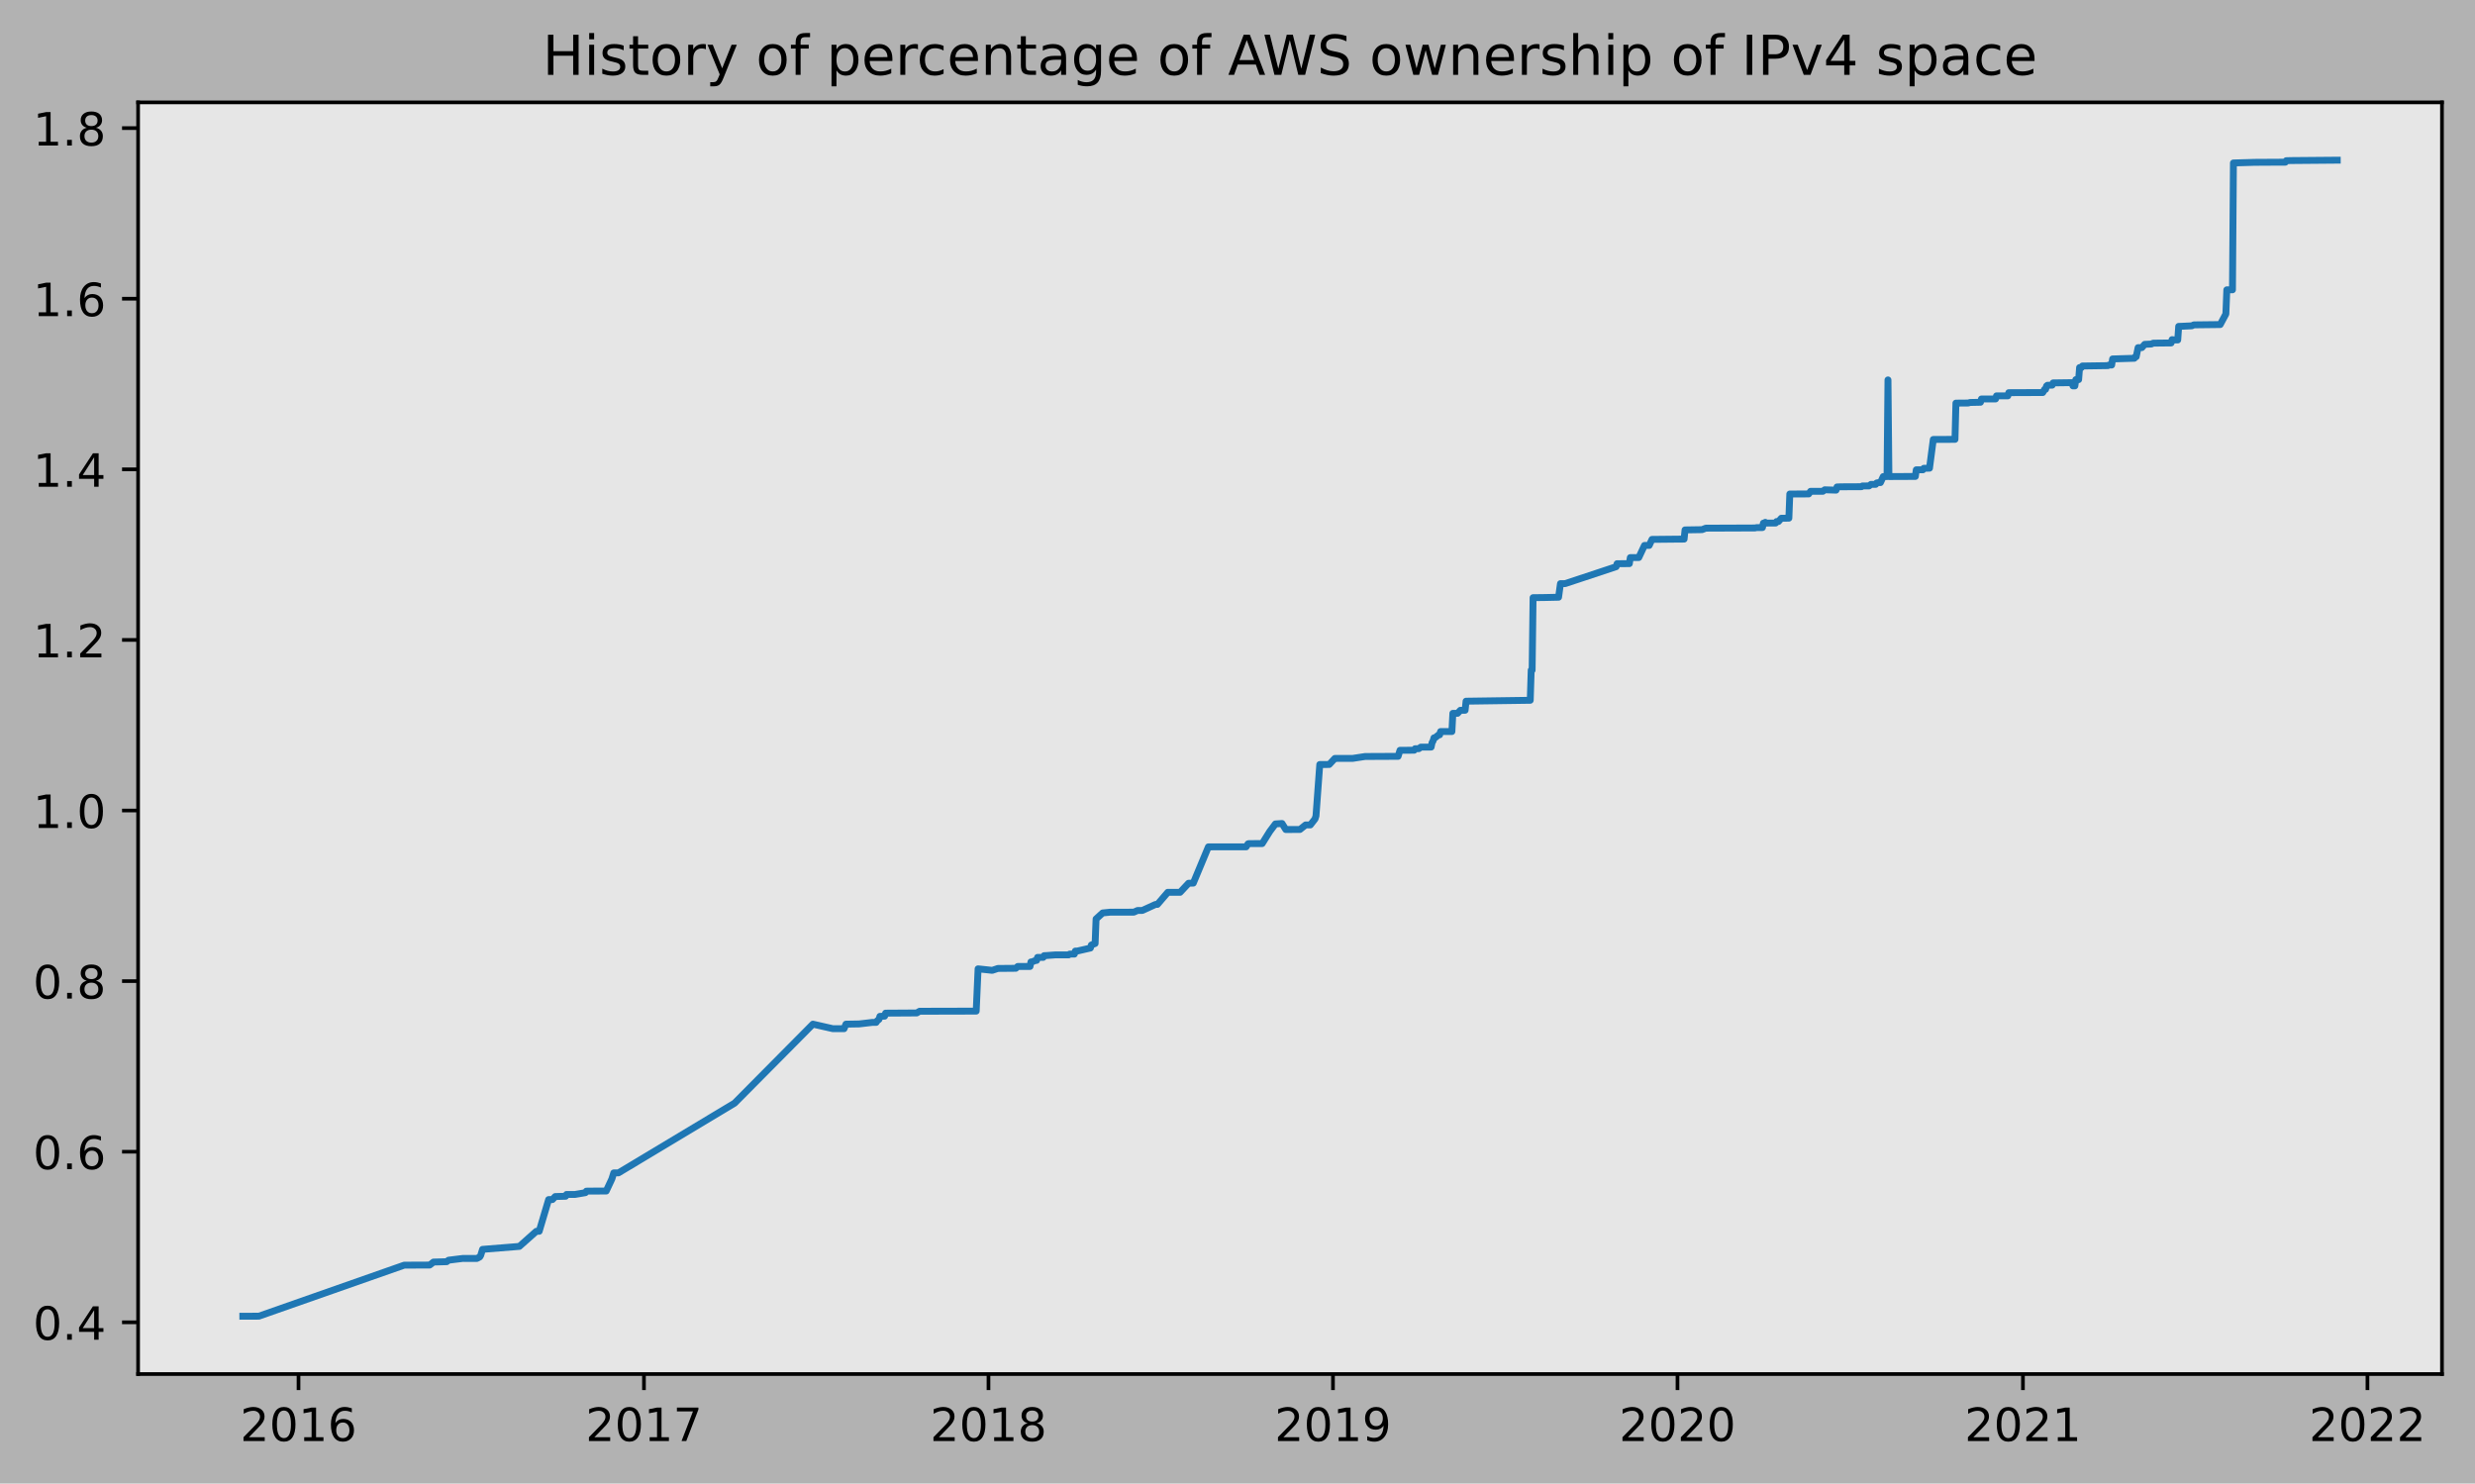
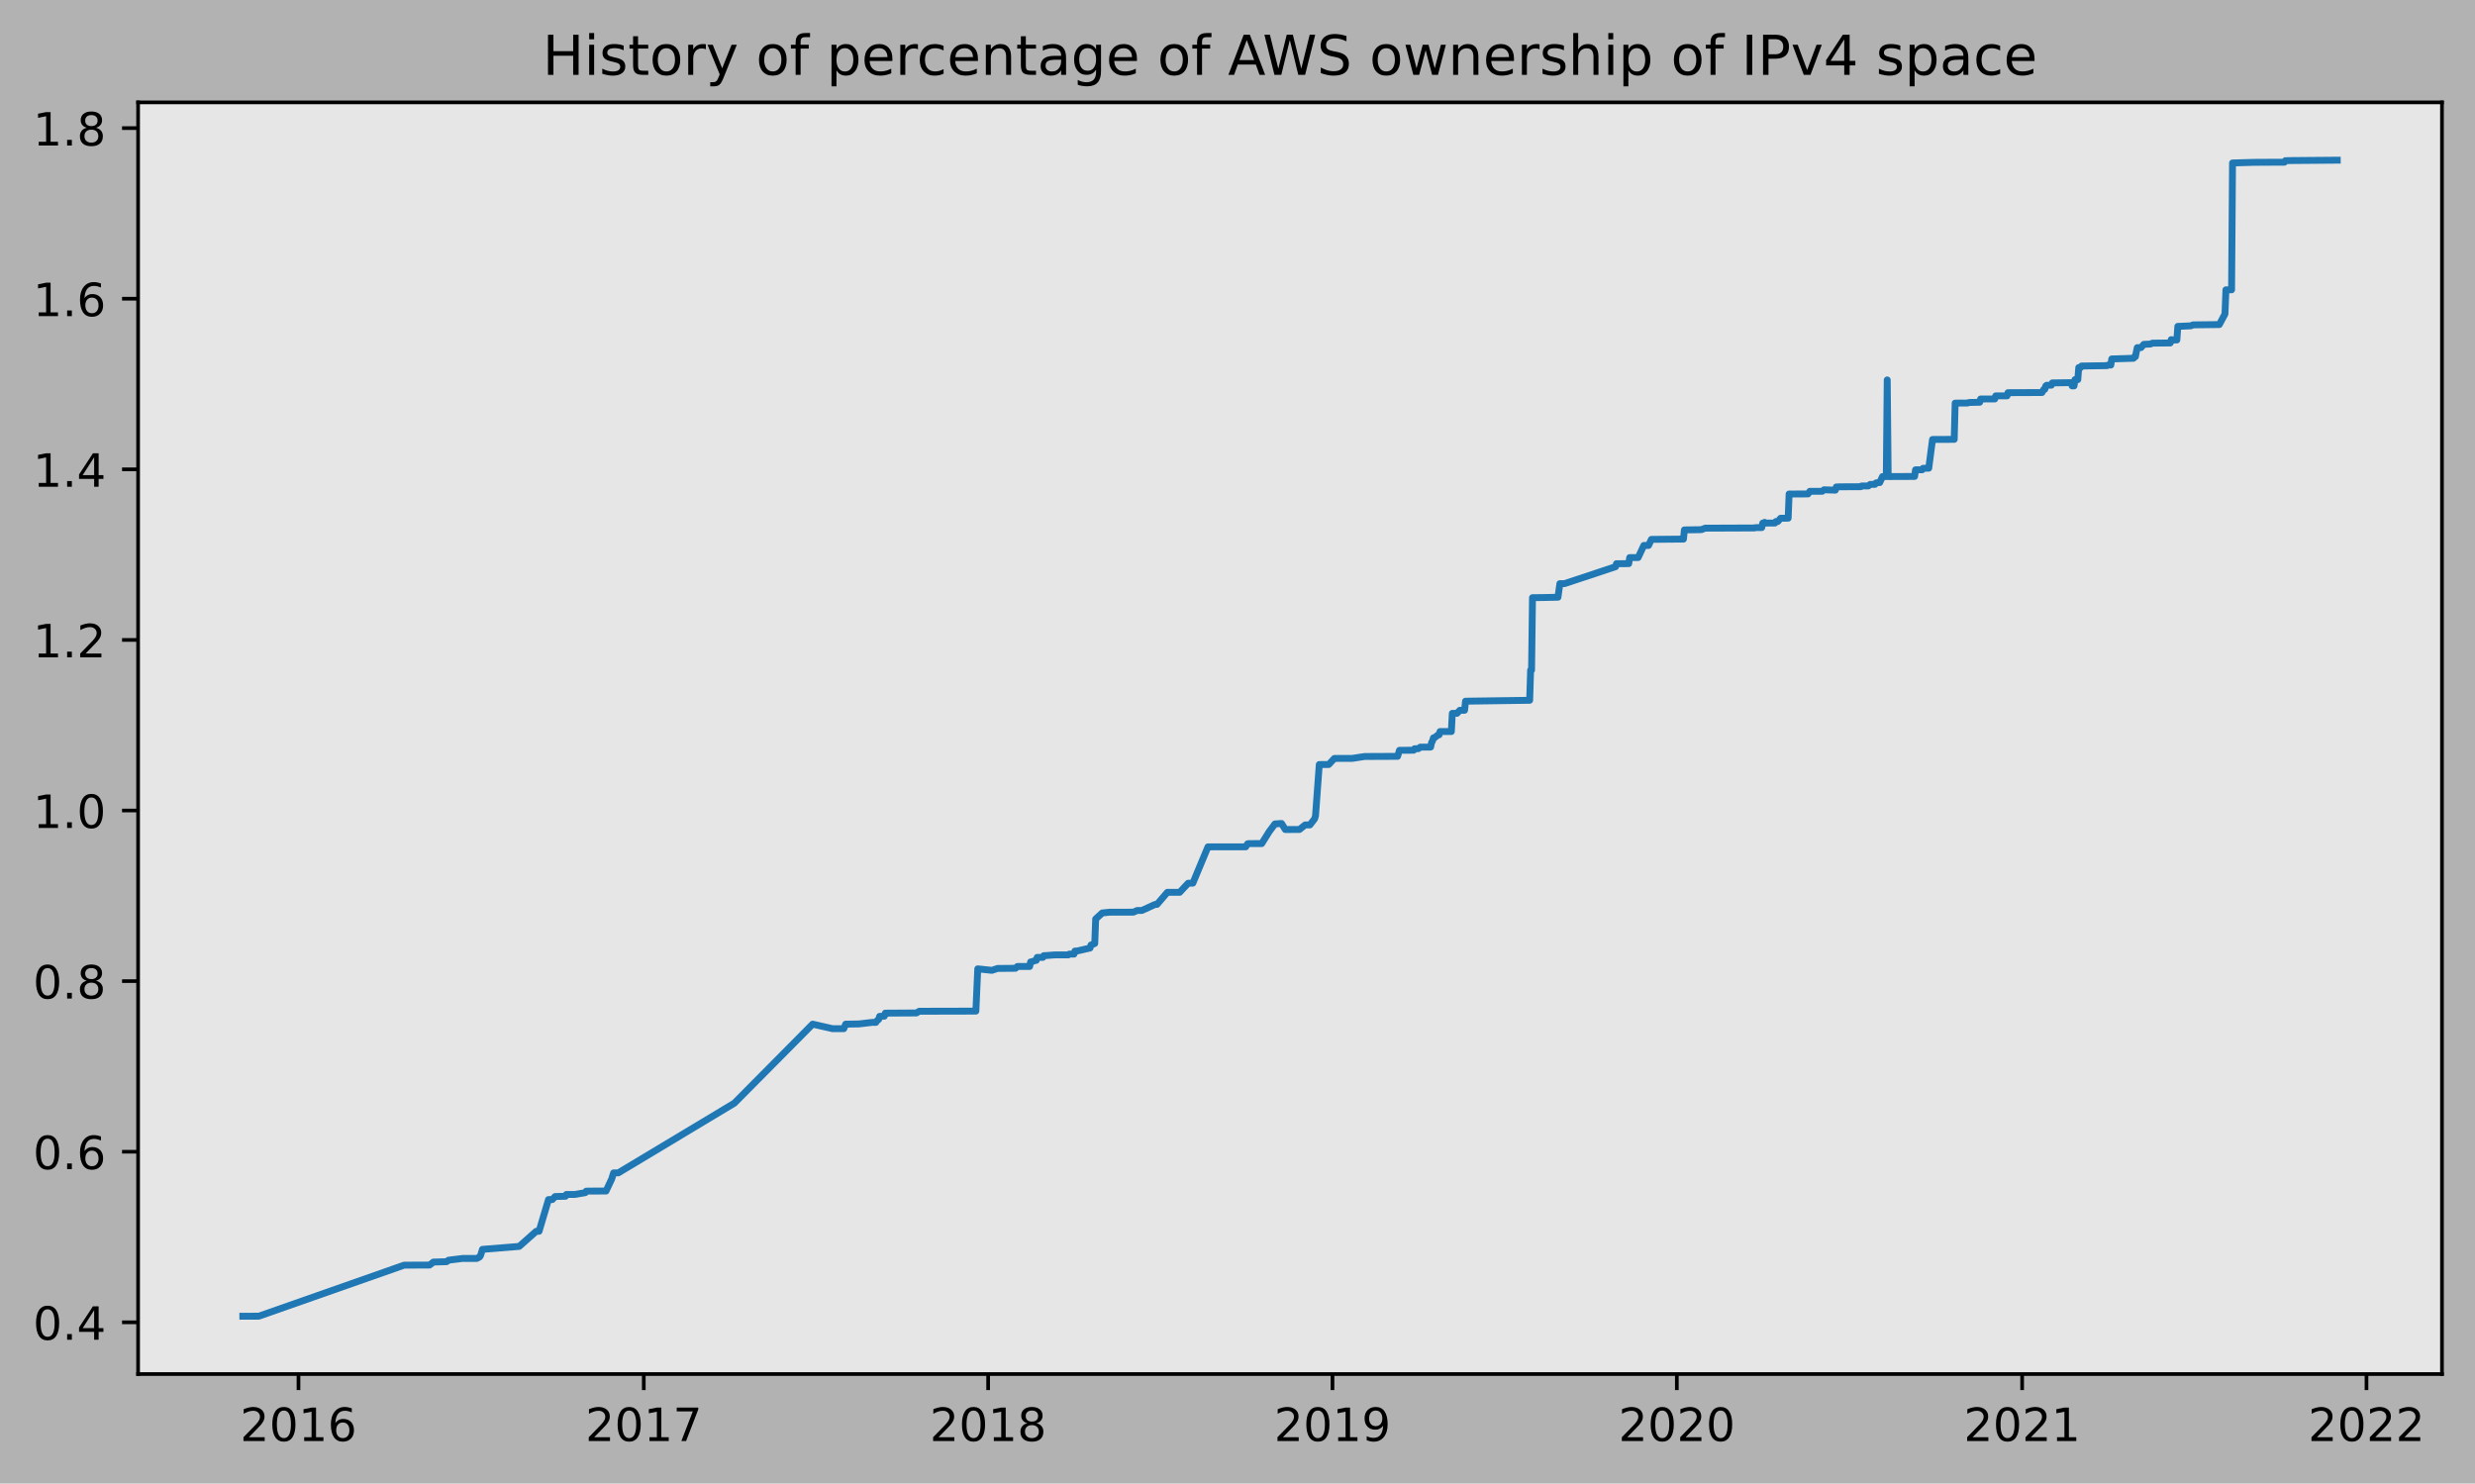
<svg xmlns="http://www.w3.org/2000/svg" xmlns:xlink="http://www.w3.org/1999/xlink" height="323.396pt" version="1.1" viewBox="0 0 539.503 323.396" width="539.503pt">
  <defs>
    <style type="text/css">
*{stroke-linecap:butt;stroke-linejoin:round;}
  </style>
  </defs>
  <g id="figure_1">
    <g id="patch_1">
      <path d="M 0 323.396  L 539.503 323.396  L 539.503 0  L 0 0  z " style="fill:#b2b2b2;" />
    </g>
    <g id="axes_1">
      <g id="patch_2">
        <path d="M 30.103 299.518  L 532.303 299.518  L 532.303 22.318  L 30.103 22.318  z " style="fill:#e6e6e6;" />
      </g>
      <g id="matplotlib.axis_1">
        <g id="xtick_1">
          <g id="line2d_1">
            <defs>
-               <path d="M 0 0  L 0 3.5  " id="mf38b174549" style="stroke:#000000;stroke-width:0.8;" />
-             </defs>
-             <g>
-               <use style="stroke:#000000;stroke-width:0.8;" x="65.069" xlink:href="#mf38b174549" y="299.518" />
+               <path d="M 0 0  L 0 3.5  " id="m8add75ba1b" style="stroke:#000000;stroke-width:0.8;" />
+             </defs>
+             <g>
+               <use style="stroke:#000000;stroke-width:0.8;" x="65.064" xlink:href="#m8add75ba1b" y="299.518" />
            </g>
          </g>
          <g id="text_1">
            <defs>
              <path d="M 19.188 8.297  L 53.609 8.297  L 53.609 0  L 7.328 0  L 7.328 8.297  Q 12.938 14.109 22.625 23.891  Q 32.328 33.688 34.812 36.531  Q 39.547 41.844 41.422 45.531  Q 43.312 49.219 43.312 52.781  Q 43.312 58.594 39.234 62.25  Q 35.156 65.922 28.609 65.922  Q 23.969 65.922 18.812 64.312  Q 13.672 62.703 7.812 59.422  L 7.812 69.391  Q 13.766 71.781 18.938 73  Q 24.125 74.219 28.422 74.219  Q 39.75 74.219 46.484 68.547  Q 53.219 62.891 53.219 53.422  Q 53.219 48.922 51.531 44.891  Q 49.859 40.875 45.406 35.406  Q 44.188 33.984 37.641 27.219  Q 31.109 20.453 19.188 8.297  z " id="DejaVuSans-50" />
              <path d="M 31.781 66.406  Q 24.172 66.406 20.328 58.906  Q 16.5 51.422 16.5 36.375  Q 16.5 21.391 20.328 13.891  Q 24.172 6.391 31.781 6.391  Q 39.453 6.391 43.281 13.891  Q 47.125 21.391 47.125 36.375  Q 47.125 51.422 43.281 58.906  Q 39.453 66.406 31.781 66.406  z M 31.781 74.219  Q 44.047 74.219 50.516 64.516  Q 56.984 54.828 56.984 36.375  Q 56.984 17.969 50.516 8.266  Q 44.047 -1.422 31.781 -1.422  Q 19.531 -1.422 13.062 8.266  Q 6.594 17.969 6.594 36.375  Q 6.594 54.828 13.062 64.516  Q 19.531 74.219 31.781 74.219  z " id="DejaVuSans-48" />
              <path d="M 12.406 8.297  L 28.516 8.297  L 28.516 63.922  L 10.984 60.406  L 10.984 69.391  L 28.422 72.906  L 38.281 72.906  L 38.281 8.297  L 54.391 8.297  L 54.391 0  L 12.406 0  z " id="DejaVuSans-49" />
              <path d="M 33.016 40.375  Q 26.375 40.375 22.484 35.828  Q 18.609 31.297 18.609 23.391  Q 18.609 15.531 22.484 10.953  Q 26.375 6.391 33.016 6.391  Q 39.656 6.391 43.531 10.953  Q 47.406 15.531 47.406 23.391  Q 47.406 31.297 43.531 35.828  Q 39.656 40.375 33.016 40.375  z M 52.594 71.297  L 52.594 62.312  Q 48.875 64.062 45.094 64.984  Q 41.312 65.922 37.594 65.922  Q 27.828 65.922 22.672 59.328  Q 17.531 52.734 16.797 39.406  Q 19.672 43.656 24.016 45.922  Q 28.375 48.188 33.594 48.188  Q 44.578 48.188 50.953 41.516  Q 57.328 34.859 57.328 23.391  Q 57.328 12.156 50.688 5.359  Q 44.047 -1.422 33.016 -1.422  Q 20.359 -1.422 13.672 8.266  Q 6.984 17.969 6.984 36.375  Q 6.984 53.656 15.188 63.938  Q 23.391 74.219 37.203 74.219  Q 40.922 74.219 44.703 73.484  Q 48.484 72.75 52.594 71.297  z " id="DejaVuSans-54" />
            </defs>
-             <g transform="translate(52.34428 314.1166)scale(0.1 -0.1)">
+             <g transform="translate(52.33881 314.1166)scale(0.1 -0.1)">
              <use xlink:href="#DejaVuSans-50" />
              <use x="63.623" xlink:href="#DejaVuSans-48" />
              <use x="127.246" xlink:href="#DejaVuSans-49" />
              <use x="190.869" xlink:href="#DejaVuSans-54" />
            </g>
          </g>
        </g>
        <g id="xtick_2">
          <g id="line2d_2">
            <g>
-               <use style="stroke:#000000;stroke-width:0.8;" x="140.372" xlink:href="#mf38b174549" y="299.518" />
+               <use style="stroke:#000000;stroke-width:0.8;" x="140.332" xlink:href="#m8add75ba1b" y="299.518" />
            </g>
          </g>
          <g id="text_2">
            <defs>
              <path d="M 8.203 72.906  L 55.078 72.906  L 55.078 68.703  L 28.609 0  L 18.312 0  L 43.219 64.594  L 8.203 64.594  z " id="DejaVuSans-55" />
            </defs>
-             <g transform="translate(127.6465 314.1166)scale(0.1 -0.1)">
+             <g transform="translate(127.6071 314.1166)scale(0.1 -0.1)">
              <use xlink:href="#DejaVuSans-50" />
              <use x="63.623" xlink:href="#DejaVuSans-48" />
              <use x="127.246" xlink:href="#DejaVuSans-49" />
              <use x="190.869" xlink:href="#DejaVuSans-55" />
            </g>
          </g>
        </g>
        <g id="xtick_3">
          <g id="line2d_3">
            <g>
-               <use style="stroke:#000000;stroke-width:0.8;" x="215.468" xlink:href="#mf38b174549" y="299.518" />
+               <use style="stroke:#000000;stroke-width:0.8;" x="215.395" xlink:href="#m8add75ba1b" y="299.518" />
            </g>
          </g>
          <g id="text_3">
            <defs>
              <path d="M 31.781 34.625  Q 24.75 34.625 20.719 30.859  Q 16.703 27.094 16.703 20.516  Q 16.703 13.922 20.719 10.156  Q 24.75 6.391 31.781 6.391  Q 38.812 6.391 42.859 10.172  Q 46.922 13.969 46.922 20.516  Q 46.922 27.094 42.891 30.859  Q 38.875 34.625 31.781 34.625  z M 21.922 38.812  Q 15.578 40.375 12.031 44.719  Q 8.5 49.078 8.5 55.328  Q 8.5 64.062 14.719 69.141  Q 20.953 74.219 31.781 74.219  Q 42.672 74.219 48.875 69.141  Q 55.078 64.062 55.078 55.328  Q 55.078 49.078 51.531 44.719  Q 48 40.375 41.703 38.812  Q 48.828 37.156 52.797 32.312  Q 56.781 27.484 56.781 20.516  Q 56.781 9.906 50.312 4.234  Q 43.844 -1.422 31.781 -1.422  Q 19.734 -1.422 13.25 4.234  Q 6.781 9.906 6.781 20.516  Q 6.781 27.484 10.781 32.312  Q 14.797 37.156 21.922 38.812  z M 18.312 54.391  Q 18.312 48.734 21.844 45.562  Q 25.391 42.391 31.781 42.391  Q 38.141 42.391 41.719 45.562  Q 45.312 48.734 45.312 54.391  Q 45.312 60.062 41.719 63.234  Q 38.141 66.406 31.781 66.406  Q 25.391 66.406 21.844 63.234  Q 18.312 60.062 18.312 54.391  z " id="DejaVuSans-56" />
            </defs>
-             <g transform="translate(202.743 314.1166)scale(0.1 -0.1)">
+             <g transform="translate(202.6698 314.1166)scale(0.1 -0.1)">
              <use xlink:href="#DejaVuSans-50" />
              <use x="63.623" xlink:href="#DejaVuSans-48" />
              <use x="127.246" xlink:href="#DejaVuSans-49" />
              <use x="190.869" xlink:href="#DejaVuSans-56" />
            </g>
          </g>
        </g>
        <g id="xtick_4">
          <g id="line2d_4">
            <g>
-               <use style="stroke:#000000;stroke-width:0.8;" x="290.564" xlink:href="#mf38b174549" y="299.518" />
+               <use style="stroke:#000000;stroke-width:0.8;" x="290.457" xlink:href="#m8add75ba1b" y="299.518" />
            </g>
          </g>
          <g id="text_4">
            <defs>
              <path d="M 10.984 1.516  L 10.984 10.5  Q 14.703 8.734 18.5 7.812  Q 22.312 6.891 25.984 6.891  Q 35.75 6.891 40.891 13.453  Q 46.047 20.016 46.781 33.406  Q 43.953 29.203 39.594 26.953  Q 35.25 24.703 29.984 24.703  Q 19.047 24.703 12.672 31.312  Q 6.297 37.938 6.297 49.422  Q 6.297 60.641 12.938 67.422  Q 19.578 74.219 30.609 74.219  Q 43.266 74.219 49.922 64.516  Q 56.594 54.828 56.594 36.375  Q 56.594 19.141 48.406 8.859  Q 40.234 -1.422 26.422 -1.422  Q 22.703 -1.422 18.891 -0.688  Q 15.094 0.047 10.984 1.516  z M 30.609 32.422  Q 37.25 32.422 41.125 36.953  Q 45.016 41.5 45.016 49.422  Q 45.016 57.281 41.125 61.844  Q 37.25 66.406 30.609 66.406  Q 23.969 66.406 20.094 61.844  Q 16.219 57.281 16.219 49.422  Q 16.219 41.5 20.094 36.953  Q 23.969 32.422 30.609 32.422  z " id="DejaVuSans-57" />
            </defs>
-             <g transform="translate(277.8395 314.1166)scale(0.1 -0.1)">
+             <g transform="translate(277.7324 314.1166)scale(0.1 -0.1)">
              <use xlink:href="#DejaVuSans-50" />
              <use x="63.623" xlink:href="#DejaVuSans-48" />
              <use x="127.246" xlink:href="#DejaVuSans-49" />
              <use x="190.869" xlink:href="#DejaVuSans-57" />
            </g>
          </g>
        </g>
        <g id="xtick_5">
          <g id="line2d_5">
            <g>
-               <use style="stroke:#000000;stroke-width:0.8;" x="365.661" xlink:href="#mf38b174549" y="299.518" />
+               <use style="stroke:#000000;stroke-width:0.8;" x="365.52" xlink:href="#m8add75ba1b" y="299.518" />
            </g>
          </g>
          <g id="text_5">
-             <g transform="translate(352.9359 314.1166)scale(0.1 -0.1)">
+             <g transform="translate(352.7951 314.1166)scale(0.1 -0.1)">
              <use xlink:href="#DejaVuSans-50" />
              <use x="63.623" xlink:href="#DejaVuSans-48" />
              <use x="127.246" xlink:href="#DejaVuSans-50" />
              <use x="190.869" xlink:href="#DejaVuSans-48" />
            </g>
          </g>
        </g>
        <g id="xtick_6">
          <g id="line2d_6">
            <g>
-               <use style="stroke:#000000;stroke-width:0.8;" x="440.963" xlink:href="#mf38b174549" y="299.518" />
+               <use style="stroke:#000000;stroke-width:0.8;" x="440.788" xlink:href="#m8add75ba1b" y="299.518" />
            </g>
          </g>
          <g id="text_6">
-             <g transform="translate(428.2382 314.1166)scale(0.1 -0.1)">
+             <g transform="translate(428.0634 314.1166)scale(0.1 -0.1)">
              <use xlink:href="#DejaVuSans-50" />
              <use x="63.623" xlink:href="#DejaVuSans-48" />
              <use x="127.246" xlink:href="#DejaVuSans-50" />
              <use x="190.869" xlink:href="#DejaVuSans-49" />
            </g>
          </g>
        </g>
        <g id="xtick_7">
          <g id="line2d_7">
            <g>
-               <use style="stroke:#000000;stroke-width:0.8;" x="516.06" xlink:href="#mf38b174549" y="299.518" />
+               <use style="stroke:#000000;stroke-width:0.8;" x="515.851" xlink:href="#m8add75ba1b" y="299.518" />
            </g>
          </g>
          <g id="text_7">
-             <g transform="translate(503.3347 314.1166)scale(0.1 -0.1)">
+             <g transform="translate(503.126 314.1166)scale(0.1 -0.1)">
              <use xlink:href="#DejaVuSans-50" />
              <use x="63.623" xlink:href="#DejaVuSans-48" />
              <use x="127.246" xlink:href="#DejaVuSans-50" />
              <use x="190.869" xlink:href="#DejaVuSans-50" />
            </g>
          </g>
        </g>
      </g>
      <g id="matplotlib.axis_2">
        <g id="ytick_1">
          <g id="line2d_8">
            <defs>
-               <path d="M 0 0  L -3.5 0  " id="ma6573581cb" style="stroke:#000000;stroke-width:0.8;" />
-             </defs>
-             <g>
-               <use style="stroke:#000000;stroke-width:0.8;" x="30.103" xlink:href="#ma6573581cb" y="288.242" />
+               <path d="M 0 0  L -3.5 0  " id="m12e62b7929" style="stroke:#000000;stroke-width:0.8;" />
+             </defs>
+             <g>
+               <use style="stroke:#000000;stroke-width:0.8;" x="30.103" xlink:href="#m12e62b7929" y="288.242" />
            </g>
          </g>
          <g id="text_8">
            <defs>
              <path d="M 10.688 12.406  L 21 12.406  L 21 0  L 10.688 0  z " id="DejaVuSans-46" />
              <path d="M 37.797 64.312  L 12.891 25.391  L 37.797 25.391  z M 35.203 72.906  L 47.609 72.906  L 47.609 25.391  L 58.016 25.391  L 58.016 17.188  L 47.609 17.188  L 47.609 0  L 37.797 0  L 37.797 17.188  L 4.891 17.188  L 4.891 26.703  z " id="DejaVuSans-52" />
            </defs>
            <g transform="translate(7.2 292.0408)scale(0.1 -0.1)">
              <use xlink:href="#DejaVuSans-48" />
              <use x="63.623" xlink:href="#DejaVuSans-46" />
              <use x="95.41" xlink:href="#DejaVuSans-52" />
            </g>
          </g>
        </g>
        <g id="ytick_2">
          <g id="line2d_9">
            <g>
-               <use style="stroke:#000000;stroke-width:0.8;" x="30.103" xlink:href="#ma6573581cb" y="251.054" />
+               <use style="stroke:#000000;stroke-width:0.8;" x="30.103" xlink:href="#m12e62b7929" y="251.054" />
            </g>
          </g>
          <g id="text_9">
-             <g transform="translate(7.2 254.8529)scale(0.1 -0.1)">
+             <g transform="translate(7.2 254.8531)scale(0.1 -0.1)">
              <use xlink:href="#DejaVuSans-48" />
              <use x="63.623" xlink:href="#DejaVuSans-46" />
              <use x="95.41" xlink:href="#DejaVuSans-54" />
            </g>
          </g>
        </g>
        <g id="ytick_3">
          <g id="line2d_10">
            <g>
-               <use style="stroke:#000000;stroke-width:0.8;" x="30.103" xlink:href="#ma6573581cb" y="213.866" />
+               <use style="stroke:#000000;stroke-width:0.8;" x="30.103" xlink:href="#m12e62b7929" y="213.866" />
            </g>
          </g>
          <g id="text_10">
-             <g transform="translate(7.2 217.6651)scale(0.1 -0.1)">
+             <g transform="translate(7.2 217.6655)scale(0.1 -0.1)">
              <use xlink:href="#DejaVuSans-48" />
              <use x="63.623" xlink:href="#DejaVuSans-46" />
              <use x="95.41" xlink:href="#DejaVuSans-56" />
            </g>
          </g>
        </g>
        <g id="ytick_4">
          <g id="line2d_11">
            <g>
-               <use style="stroke:#000000;stroke-width:0.8;" x="30.103" xlink:href="#ma6573581cb" y="176.678" />
+               <use style="stroke:#000000;stroke-width:0.8;" x="30.103" xlink:href="#m12e62b7929" y="176.679" />
            </g>
          </g>
          <g id="text_11">
-             <g transform="translate(7.2 180.4773)scale(0.1 -0.1)">
+             <g transform="translate(7.2 180.4778)scale(0.1 -0.1)">
              <use xlink:href="#DejaVuSans-49" />
              <use x="63.623" xlink:href="#DejaVuSans-46" />
              <use x="95.41" xlink:href="#DejaVuSans-48" />
            </g>
          </g>
        </g>
        <g id="ytick_5">
          <g id="line2d_12">
            <g>
-               <use style="stroke:#000000;stroke-width:0.8;" x="30.103" xlink:href="#ma6573581cb" y="139.49" />
+               <use style="stroke:#000000;stroke-width:0.8;" x="30.103" xlink:href="#m12e62b7929" y="139.491" />
            </g>
          </g>
          <g id="text_12">
-             <g transform="translate(7.2 143.2894)scale(0.1 -0.1)">
+             <g transform="translate(7.2 143.2902)scale(0.1 -0.1)">
              <use xlink:href="#DejaVuSans-49" />
              <use x="63.623" xlink:href="#DejaVuSans-46" />
              <use x="95.41" xlink:href="#DejaVuSans-50" />
            </g>
          </g>
        </g>
        <g id="ytick_6">
          <g id="line2d_13">
            <g>
-               <use style="stroke:#000000;stroke-width:0.8;" x="30.103" xlink:href="#ma6573581cb" y="102.302" />
+               <use style="stroke:#000000;stroke-width:0.8;" x="30.103" xlink:href="#m12e62b7929" y="102.303" />
            </g>
          </g>
          <g id="text_13">
-             <g transform="translate(7.2 106.1016)scale(0.1 -0.1)">
+             <g transform="translate(7.2 106.1025)scale(0.1 -0.1)">
              <use xlink:href="#DejaVuSans-49" />
              <use x="63.623" xlink:href="#DejaVuSans-46" />
              <use x="95.41" xlink:href="#DejaVuSans-52" />
            </g>
          </g>
        </g>
        <g id="ytick_7">
          <g id="line2d_14">
            <g>
-               <use style="stroke:#000000;stroke-width:0.8;" x="30.103" xlink:href="#ma6573581cb" y="65.115" />
+               <use style="stroke:#000000;stroke-width:0.8;" x="30.103" xlink:href="#m12e62b7929" y="65.116" />
            </g>
          </g>
          <g id="text_14">
-             <g transform="translate(7.2 68.91375)scale(0.1 -0.1)">
+             <g transform="translate(7.2 68.91488)scale(0.1 -0.1)">
              <use xlink:href="#DejaVuSans-49" />
              <use x="63.623" xlink:href="#DejaVuSans-46" />
              <use x="95.41" xlink:href="#DejaVuSans-54" />
            </g>
          </g>
        </g>
        <g id="ytick_8">
          <g id="line2d_15">
            <g>
-               <use style="stroke:#000000;stroke-width:0.8;" x="30.103" xlink:href="#ma6573581cb" y="27.927" />
+               <use style="stroke:#000000;stroke-width:0.8;" x="30.103" xlink:href="#m12e62b7929" y="27.928" />
            </g>
          </g>
          <g id="text_15">
-             <g transform="translate(7.2 31.72591)scale(0.1 -0.1)">
+             <g transform="translate(7.2 31.72723)scale(0.1 -0.1)">
              <use xlink:href="#DejaVuSans-49" />
              <use x="63.623" xlink:href="#DejaVuSans-46" />
              <use x="95.41" xlink:href="#DejaVuSans-56" />
            </g>
          </g>
        </g>
      </g>
      <g id="line2d_16">
-         <path clip-path="url(#pe6a51c8afe)" d="M 52.93 286.918  L 56.428 286.904  L 88.113 275.781  L 93.668 275.757  L 94.491 275.109  L 97.371 275.027  L 97.783 274.699  L 100.869 274.317  L 103.955 274.319  L 104.572 273.99  L 104.778 273.661  L 105.189 272.339  L 113.213 271.692  L 116.917 268.399  L 117.534 268.397  L 119.591 261.485  L 120.414 261.485  L 121.032 260.826  L 123.295 260.761  L 123.501 260.367  L 125.352 260.367  L 127.615 259.98  L 127.821 259.651  L 128.233 259.636  L 132.142 259.624  L 133.376 256.991  L 133.788 255.674  L 134.816 255.664  L 160.123 240.471  L 177.2 223.246  L 181.52 224.229  L 183.989 224.236  L 184.401 223.249  L 187.281 223.2  L 190.162 222.864  L 190.984 222.864  L 191.19 222.535  L 191.602 222.206  L 191.807 221.547  L 192.836 221.506  L 193.042 220.848  L 199.831 220.805  L 200.449 220.435  L 212.793 220.404  L 213.205 211.188  L 216.291 211.518  L 217.525 211.105  L 221.435 211.069  L 221.846 210.673  L 224.521 210.674  L 224.726 209.686  L 224.932 209.684  L 225.755 209.353  L 225.961 209.352  L 226.167 208.694  L 227.401 208.692  L 227.607 208.316  L 227.813 208.314  L 230.076 208.145  L 232.956 208.144  L 233.162 207.98  L 234.191 207.978  L 234.396 207.32  L 234.808 207.315  L 237.688 206.656  L 237.894 205.998  L 238.717 205.669  L 238.923 200.32  L 240.363 199.004  L 242.009 198.839  L 247.153 198.833  L 247.976 198.462  L 249.004 198.462  L 251.885 197.146  L 252.296 197.142  L 254.559 194.507  L 257.234 194.511  L 259.086 192.531  L 260.114 192.504  L 263.406 184.602  L 271.636 184.597  L 272.048 183.939  L 272.253 183.888  L 275.134 183.884  L 276.78 181.251  L 278.014 179.605  L 279.454 179.506  L 280.277 180.823  L 283.363 180.811  L 284.598 179.823  L 285.627 179.822  L 286.655 178.506  L 286.861 177.842  L 287.684 166.651  L 289.741 166.646  L 290.976 165.325  L 294.885 165.313  L 297.56 164.902  L 304.761 164.868  L 305.172 163.551  L 308.258 163.536  L 308.464 163.207  L 309.287 163.195  L 309.699 162.866  L 311.962 162.848  L 312.168 161.86  L 312.373 161.531  L 312.579 160.837  L 312.785 160.836  L 313.608 160.177  L 313.814 160.177  L 314.019 159.464  L 316.488 159.46  L 316.694 155.495  L 317.723 155.489  L 318.34 154.829  L 319.369 154.823  L 319.574 152.846  L 333.565 152.648  L 333.771 146.08  L 333.976 146.08  L 334.182 130.281  L 336.651 130.251  L 339.737 130.185  L 340.149 127.222  L 341.177 127.216  L 352.288 123.534  L 352.493 122.875  L 355.168 122.865  L 355.374 121.548  L 357.225 121.53  L 358.46 118.897  L 359.489 118.896  L 360.106 117.579  L 365.867 117.521  L 367.101 117.515  L 367.307 115.511  L 371.01 115.454  L 371.833 115.13  L 382.532 115.087  L 382.943 115.004  L 384.178 114.999  L 384.384 114.032  L 384.589 114.032  L 384.795 113.86  L 385.001 114.022  L 387.058 114.009  L 387.264 113.681  L 387.676 113.68  L 388.293 112.968  L 389.939 112.951  L 390.144 107.683  L 394.259 107.674  L 394.671 107.098  L 397.345 107.095  L 397.757 106.766  L 400.226 106.843  L 400.432 106.149  L 401.255 106.114  L 405.781 106.092  L 405.987 105.928  L 407.427 105.922  L 407.838 105.584  L 408.867 105.58  L 409.073 105.282  L 409.484 105.199  L 409.896 105.199  L 410.513 103.883  L 411.336 103.883  L 411.542 82.816  L 411.748 103.881  L 417.508 103.856  L 417.714 102.409  L 419.154 102.408  L 419.36 102.078  L 420.595 102.06  L 421.418 95.796  L 426.15 95.773  L 426.355 87.873  L 429.03 87.85  L 429.442 87.733  L 431.705 87.685  L 431.91 86.975  L 434.997 86.963  L 435.202 86.293  L 437.671 86.289  L 437.877 85.597  L 445.284 85.567  L 445.695 84.863  L 445.901 84.863  L 446.107 84.146  L 446.313 83.979  L 447.341 83.96  L 447.547 83.466  L 451.662 83.411  L 451.868 84.12  L 452.279 84.118  L 452.485 82.752  L 453.102 82.752  L 453.308 80.119  L 453.719 80.117  L 453.925 79.783  L 459.48 79.702  L 459.686 79.571  L 460.303 79.57  L 460.509 78.242  L 465.241 78.097  L 465.447 77.766  L 465.652 77.765  L 466.064 75.78  L 466.887 75.77  L 467.504 75.06  L 468.944 74.996  L 469.356 74.8  L 473.265 74.758  L 473.471 74.032  L 474.088 74.112  L 474.705 74.107  L 474.911 71.144  L 475.528 71.125  L 477.791 71.02  L 478.203 70.814  L 483.964 70.748  L 485.198 68.439  L 485.404 63.173  L 486.638 63.172  L 486.844 35.523  L 490.547 35.416  L 491.37 35.388  L 496.72 35.358  L 498.16 35.356  L 498.366 35.027  L 499.394 35  L 509.27 34.918  L 509.476 34.918  L 509.476 34.918  " style="fill:none;stroke:#1f77b4;stroke-linecap:square;stroke-width:1.5;" />
+         <path clip-path="url(#p474fce7474)" d="M 52.93 286.918  L 56.426 286.904  L 88.097 275.781  L 93.649 275.757  L 94.472 275.109  L 97.351 275.027  L 97.762 274.699  L 100.847 274.317  L 103.932 274.319  L 104.549 273.99  L 104.754 273.661  L 105.166 272.339  L 113.186 271.692  L 116.888 268.4  L 117.505 268.397  L 119.561 261.485  L 120.384 261.485  L 121.001 260.827  L 123.263 260.761  L 123.469 260.367  L 125.32 260.367  L 127.582 259.98  L 127.787 259.651  L 128.199 259.636  L 132.106 259.624  L 133.34 256.991  L 133.751 255.675  L 134.78 255.664  L 160.075 240.471  L 177.144 223.246  L 181.462 224.23  L 183.93 224.237  L 184.341 223.249  L 187.221 223.2  L 190.1 222.864  L 190.922 222.864  L 191.128 222.535  L 191.539 222.206  L 191.745 221.548  L 192.773 221.506  L 192.979 220.848  L 199.765 220.806  L 200.382 220.435  L 212.721 220.405  L 213.133 211.189  L 216.217 211.518  L 217.451 211.105  L 221.359 211.069  L 221.77 210.673  L 224.443 210.674  L 224.649 209.687  L 224.855 209.684  L 225.677 209.353  L 225.883 209.352  L 226.089 208.694  L 227.323 208.693  L 227.528 208.316  L 227.734 208.314  L 229.996 208.146  L 232.875 208.145  L 233.081 207.98  L 234.109 207.979  L 234.315 207.32  L 234.726 207.315  L 237.605 206.657  L 237.811 205.998  L 238.633 205.669  L 238.839 200.321  L 240.279 199.004  L 241.924 198.84  L 247.065 198.833  L 247.888 198.463  L 248.916 198.463  L 251.795 197.146  L 252.206 197.142  L 254.468 194.508  L 257.142 194.512  L 258.993 192.531  L 260.021 192.504  L 263.311 184.602  L 271.538 184.598  L 271.949 183.94  L 272.154 183.888  L 275.034 183.884  L 276.679 181.251  L 277.913 179.606  L 279.352 179.507  L 280.175 180.823  L 283.26 180.811  L 284.494 179.824  L 285.522 179.823  L 286.55 178.506  L 286.756 177.843  L 287.578 166.652  L 289.635 166.647  L 290.869 165.325  L 294.776 165.314  L 297.45 164.902  L 304.647 164.869  L 305.059 163.551  L 308.143 163.536  L 308.349 163.207  L 309.172 163.196  L 309.583 162.867  L 311.845 162.849  L 312.051 161.861  L 312.256 161.532  L 312.462 160.838  L 312.668 160.836  L 313.49 160.178  L 313.696 160.178  L 313.902 159.465  L 316.369 159.461  L 316.575 155.496  L 317.603 155.49  L 318.22 154.83  L 319.249 154.824  L 319.454 152.847  L 333.439 152.649  L 333.644 146.081  L 333.85 146.081  L 334.055 130.282  L 336.523 130.252  L 339.608 130.185  L 340.019 127.223  L 341.048 127.217  L 352.153 123.534  L 352.358 122.876  L 355.032 122.866  L 355.238 121.549  L 357.088 121.531  L 358.322 118.898  L 359.351 118.897  L 359.967 117.58  L 365.726 117.521  L 366.96 117.516  L 367.165 115.512  L 370.867 115.455  L 371.69 115.131  L 382.383 115.088  L 382.795 115.005  L 384.029 115  L 384.234 114.033  L 384.44 114.033  L 384.646 113.861  L 384.851 114.023  L 386.908 114.01  L 387.113 113.682  L 387.525 113.681  L 388.142 112.969  L 389.787 112.952  L 389.993 107.683  L 394.106 107.674  L 394.517 107.098  L 397.19 107.096  L 397.602 106.767  L 400.069 106.844  L 400.275 106.15  L 401.098 106.115  L 405.622 106.093  L 405.828 105.929  L 407.267 105.923  L 407.679 105.585  L 408.707 105.581  L 408.912 105.283  L 409.324 105.2  L 409.735 105.2  L 410.352 103.884  L 411.175 103.884  L 411.38 82.817  L 411.586 103.882  L 417.344 103.857  L 417.55 102.41  L 418.989 102.409  L 419.195 102.079  L 420.429 102.061  L 421.252 95.797  L 425.982 95.773  L 426.187 87.874  L 428.861 87.851  L 429.272 87.734  L 431.534 87.686  L 431.74 86.976  L 434.825 86.964  L 435.03 86.294  L 437.498 86.29  L 437.704 85.598  L 445.107 85.568  L 445.518 84.864  L 445.724 84.864  L 445.93 84.147  L 446.135 83.98  L 447.164 83.961  L 447.369 83.467  L 451.482 83.412  L 451.688 84.121  L 452.099 84.119  L 452.305 82.753  L 452.922 82.753  L 453.127 80.12  L 453.539 80.118  L 453.744 79.784  L 459.297 79.703  L 459.503 79.572  L 460.12 79.571  L 460.325 78.243  L 465.055 78.098  L 465.261 77.768  L 465.467 77.766  L 465.878 75.781  L 466.7 75.771  L 467.317 75.061  L 468.757 74.997  L 469.168 74.801  L 473.076 74.759  L 473.281 74.033  L 473.898 74.113  L 474.515 74.108  L 474.721 71.145  L 475.338 71.126  L 477.6 71.021  L 478.011 70.815  L 483.769 70.75  L 485.003 68.44  L 485.209 63.174  L 486.443 63.173  L 486.649 35.524  L 490.35 35.417  L 491.173 35.389  L 496.52 35.36  L 497.959 35.357  L 498.165 35.028  L 499.193 35.001  L 509.065 34.919  L 509.476 34.918  L 509.476 34.918  " style="fill:none;stroke:#1f77b4;stroke-linecap:square;stroke-width:1.5;" />
      </g>
      <g id="patch_3">
        <path d="M 30.103 299.518  L 30.103 22.318  " style="fill:none;stroke:#000000;stroke-linecap:square;stroke-linejoin:miter;stroke-width:0.8;" />
      </g>
      <g id="patch_4">
        <path d="M 532.303 299.518  L 532.303 22.318  " style="fill:none;stroke:#000000;stroke-linecap:square;stroke-linejoin:miter;stroke-width:0.8;" />
      </g>
      <g id="patch_5">
        <path d="M 30.103 299.518  L 532.303 299.518  " style="fill:none;stroke:#000000;stroke-linecap:square;stroke-linejoin:miter;stroke-width:0.8;" />
      </g>
      <g id="patch_6">
        <path d="M 30.103 22.318  L 532.303 22.318  " style="fill:none;stroke:#000000;stroke-linecap:square;stroke-linejoin:miter;stroke-width:0.8;" />
      </g>
      <g id="text_16">
        <defs>
          <path d="M 9.812 72.906  L 19.672 72.906  L 19.672 43.016  L 55.516 43.016  L 55.516 72.906  L 65.375 72.906  L 65.375 0  L 55.516 0  L 55.516 34.719  L 19.672 34.719  L 19.672 0  L 9.812 0  z " id="DejaVuSans-72" />
          <path d="M 9.422 54.688  L 18.406 54.688  L 18.406 0  L 9.422 0  z M 9.422 75.984  L 18.406 75.984  L 18.406 64.594  L 9.422 64.594  z " id="DejaVuSans-105" />
          <path d="M 44.281 53.078  L 44.281 44.578  Q 40.484 46.531 36.375 47.5  Q 32.281 48.484 27.875 48.484  Q 21.188 48.484 17.844 46.438  Q 14.5 44.391 14.5 40.281  Q 14.5 37.156 16.891 35.375  Q 19.281 33.594 26.516 31.984  L 29.594 31.297  Q 39.156 29.25 43.188 25.516  Q 47.219 21.781 47.219 15.094  Q 47.219 7.469 41.188 3.016  Q 35.156 -1.422 24.609 -1.422  Q 20.219 -1.422 15.453 -0.562  Q 10.688 0.297 5.422 2  L 5.422 11.281  Q 10.406 8.688 15.234 7.391  Q 20.062 6.109 24.812 6.109  Q 31.156 6.109 34.562 8.281  Q 37.984 10.453 37.984 14.406  Q 37.984 18.062 35.516 20.016  Q 33.062 21.969 24.703 23.781  L 21.578 24.516  Q 13.234 26.266 9.516 29.906  Q 5.812 33.547 5.812 39.891  Q 5.812 47.609 11.281 51.797  Q 16.75 56 26.812 56  Q 31.781 56 36.172 55.266  Q 40.578 54.547 44.281 53.078  z " id="DejaVuSans-115" />
          <path d="M 18.312 70.219  L 18.312 54.688  L 36.812 54.688  L 36.812 47.703  L 18.312 47.703  L 18.312 18.016  Q 18.312 11.328 20.141 9.422  Q 21.969 7.516 27.594 7.516  L 36.812 7.516  L 36.812 0  L 27.594 0  Q 17.188 0 13.234 3.875  Q 9.281 7.766 9.281 18.016  L 9.281 47.703  L 2.688 47.703  L 2.688 54.688  L 9.281 54.688  L 9.281 70.219  z " id="DejaVuSans-116" />
          <path d="M 30.609 48.391  Q 23.391 48.391 19.188 42.75  Q 14.984 37.109 14.984 27.297  Q 14.984 17.484 19.156 11.844  Q 23.344 6.203 30.609 6.203  Q 37.797 6.203 41.984 11.859  Q 46.188 17.531 46.188 27.297  Q 46.188 37.016 41.984 42.703  Q 37.797 48.391 30.609 48.391  z M 30.609 56  Q 42.328 56 49.016 48.375  Q 55.719 40.766 55.719 27.297  Q 55.719 13.875 49.016 6.219  Q 42.328 -1.422 30.609 -1.422  Q 18.844 -1.422 12.172 6.219  Q 5.516 13.875 5.516 27.297  Q 5.516 40.766 12.172 48.375  Q 18.844 56 30.609 56  z " id="DejaVuSans-111" />
          <path d="M 41.109 46.297  Q 39.594 47.172 37.812 47.578  Q 36.031 48 33.891 48  Q 26.266 48 22.188 43.047  Q 18.109 38.094 18.109 28.812  L 18.109 0  L 9.078 0  L 9.078 54.688  L 18.109 54.688  L 18.109 46.188  Q 20.953 51.172 25.484 53.578  Q 30.031 56 36.531 56  Q 37.453 56 38.578 55.875  Q 39.703 55.766 41.062 55.516  z " id="DejaVuSans-114" />
          <path d="M 32.172 -5.078  Q 28.375 -14.844 24.75 -17.812  Q 21.141 -20.797 15.094 -20.797  L 7.906 -20.797  L 7.906 -13.281  L 13.188 -13.281  Q 16.891 -13.281 18.938 -11.516  Q 21 -9.766 23.484 -3.219  L 25.094 0.875  L 2.984 54.688  L 12.5 54.688  L 29.594 11.922  L 46.688 54.688  L 56.203 54.688  z " id="DejaVuSans-121" />
          <path id="DejaVuSans-32" />
          <path d="M 37.109 75.984  L 37.109 68.5  L 28.516 68.5  Q 23.688 68.5 21.797 66.547  Q 19.922 64.594 19.922 59.516  L 19.922 54.688  L 34.719 54.688  L 34.719 47.703  L 19.922 47.703  L 19.922 0  L 10.891 0  L 10.891 47.703  L 2.297 47.703  L 2.297 54.688  L 10.891 54.688  L 10.891 58.5  Q 10.891 67.625 15.141 71.797  Q 19.391 75.984 28.609 75.984  z " id="DejaVuSans-102" />
          <path d="M 18.109 8.203  L 18.109 -20.797  L 9.078 -20.797  L 9.078 54.688  L 18.109 54.688  L 18.109 46.391  Q 20.953 51.266 25.266 53.625  Q 29.594 56 35.594 56  Q 45.562 56 51.781 48.094  Q 58.016 40.188 58.016 27.297  Q 58.016 14.406 51.781 6.484  Q 45.562 -1.422 35.594 -1.422  Q 29.594 -1.422 25.266 0.953  Q 20.953 3.328 18.109 8.203  z M 48.688 27.297  Q 48.688 37.203 44.609 42.844  Q 40.531 48.484 33.406 48.484  Q 26.266 48.484 22.188 42.844  Q 18.109 37.203 18.109 27.297  Q 18.109 17.391 22.188 11.75  Q 26.266 6.109 33.406 6.109  Q 40.531 6.109 44.609 11.75  Q 48.688 17.391 48.688 27.297  z " id="DejaVuSans-112" />
          <path d="M 56.203 29.594  L 56.203 25.203  L 14.891 25.203  Q 15.484 15.922 20.484 11.062  Q 25.484 6.203 34.422 6.203  Q 39.594 6.203 44.453 7.469  Q 49.312 8.734 54.109 11.281  L 54.109 2.781  Q 49.266 0.734 44.188 -0.344  Q 39.109 -1.422 33.891 -1.422  Q 20.797 -1.422 13.156 6.188  Q 5.516 13.812 5.516 26.812  Q 5.516 40.234 12.766 48.109  Q 20.016 56 32.328 56  Q 43.359 56 49.781 48.891  Q 56.203 41.797 56.203 29.594  z M 47.219 32.234  Q 47.125 39.594 43.094 43.984  Q 39.062 48.391 32.422 48.391  Q 24.906 48.391 20.391 44.141  Q 15.875 39.891 15.188 32.172  z " id="DejaVuSans-101" />
          <path d="M 48.781 52.594  L 48.781 44.188  Q 44.969 46.297 41.141 47.344  Q 37.312 48.391 33.406 48.391  Q 24.656 48.391 19.812 42.844  Q 14.984 37.312 14.984 27.297  Q 14.984 17.281 19.812 11.734  Q 24.656 6.203 33.406 6.203  Q 37.312 6.203 41.141 7.25  Q 44.969 8.297 48.781 10.406  L 48.781 2.094  Q 45.016 0.344 40.984 -0.531  Q 36.969 -1.422 32.422 -1.422  Q 20.062 -1.422 12.781 6.344  Q 5.516 14.109 5.516 27.297  Q 5.516 40.672 12.859 48.328  Q 20.219 56 33.016 56  Q 37.156 56 41.109 55.141  Q 45.062 54.297 48.781 52.594  z " id="DejaVuSans-99" />
          <path d="M 54.891 33.016  L 54.891 0  L 45.906 0  L 45.906 32.719  Q 45.906 40.484 42.875 44.328  Q 39.844 48.188 33.797 48.188  Q 26.516 48.188 22.312 43.547  Q 18.109 38.922 18.109 30.906  L 18.109 0  L 9.078 0  L 9.078 54.688  L 18.109 54.688  L 18.109 46.188  Q 21.344 51.125 25.703 53.562  Q 30.078 56 35.797 56  Q 45.219 56 50.047 50.172  Q 54.891 44.344 54.891 33.016  z " id="DejaVuSans-110" />
          <path d="M 34.281 27.484  Q 23.391 27.484 19.188 25  Q 14.984 22.516 14.984 16.5  Q 14.984 11.719 18.141 8.906  Q 21.297 6.109 26.703 6.109  Q 34.188 6.109 38.703 11.406  Q 43.219 16.703 43.219 25.484  L 43.219 27.484  z M 52.203 31.203  L 52.203 0  L 43.219 0  L 43.219 8.297  Q 40.141 3.328 35.547 0.953  Q 30.953 -1.422 24.312 -1.422  Q 15.922 -1.422 10.953 3.297  Q 6 8.016 6 15.922  Q 6 25.141 12.172 29.828  Q 18.359 34.516 30.609 34.516  L 43.219 34.516  L 43.219 35.406  Q 43.219 41.609 39.141 45  Q 35.062 48.391 27.688 48.391  Q 23 48.391 18.547 47.266  Q 14.109 46.141 10.016 43.891  L 10.016 52.203  Q 14.938 54.109 19.578 55.047  Q 24.219 56 28.609 56  Q 40.484 56 46.344 49.844  Q 52.203 43.703 52.203 31.203  z " id="DejaVuSans-97" />
          <path d="M 45.406 27.984  Q 45.406 37.75 41.375 43.109  Q 37.359 48.484 30.078 48.484  Q 22.859 48.484 18.828 43.109  Q 14.797 37.75 14.797 27.984  Q 14.797 18.266 18.828 12.891  Q 22.859 7.516 30.078 7.516  Q 37.359 7.516 41.375 12.891  Q 45.406 18.266 45.406 27.984  z M 54.391 6.781  Q 54.391 -7.172 48.188 -13.984  Q 42 -20.797 29.203 -20.797  Q 24.469 -20.797 20.266 -20.094  Q 16.062 -19.391 12.109 -17.922  L 12.109 -9.188  Q 16.062 -11.328 19.922 -12.344  Q 23.781 -13.375 27.781 -13.375  Q 36.625 -13.375 41.016 -8.766  Q 45.406 -4.156 45.406 5.172  L 45.406 9.625  Q 42.625 4.781 38.281 2.391  Q 33.938 0 27.875 0  Q 17.828 0 11.672 7.656  Q 5.516 15.328 5.516 27.984  Q 5.516 40.672 11.672 48.328  Q 17.828 56 27.875 56  Q 33.938 56 38.281 53.609  Q 42.625 51.219 45.406 46.391  L 45.406 54.688  L 54.391 54.688  z " id="DejaVuSans-103" />
          <path d="M 34.188 63.188  L 20.797 26.906  L 47.609 26.906  z M 28.609 72.906  L 39.797 72.906  L 67.578 0  L 57.328 0  L 50.688 18.703  L 17.828 18.703  L 11.188 0  L 0.781 0  z " id="DejaVuSans-65" />
          <path d="M 3.328 72.906  L 13.281 72.906  L 28.609 11.281  L 43.891 72.906  L 54.984 72.906  L 70.312 11.281  L 85.594 72.906  L 95.609 72.906  L 77.297 0  L 64.891 0  L 49.516 63.281  L 33.984 0  L 21.578 0  z " id="DejaVuSans-87" />
          <path d="M 53.516 70.516  L 53.516 60.891  Q 47.906 63.578 42.922 64.891  Q 37.938 66.219 33.297 66.219  Q 25.25 66.219 20.875 63.094  Q 16.5 59.969 16.5 54.203  Q 16.5 49.359 19.406 46.891  Q 22.312 44.438 30.422 42.922  L 36.375 41.703  Q 47.406 39.594 52.656 34.297  Q 57.906 29 57.906 20.125  Q 57.906 9.516 50.797 4.047  Q 43.703 -1.422 29.984 -1.422  Q 24.812 -1.422 18.969 -0.25  Q 13.141 0.922 6.891 3.219  L 6.891 13.375  Q 12.891 10.016 18.656 8.297  Q 24.422 6.594 29.984 6.594  Q 38.422 6.594 43.016 9.906  Q 47.609 13.234 47.609 19.391  Q 47.609 24.75 44.312 27.781  Q 41.016 30.812 33.5 32.328  L 27.484 33.5  Q 16.453 35.688 11.516 40.375  Q 6.594 45.062 6.594 53.422  Q 6.594 63.094 13.406 68.656  Q 20.219 74.219 32.172 74.219  Q 37.312 74.219 42.625 73.281  Q 47.953 72.359 53.516 70.516  z " id="DejaVuSans-83" />
          <path d="M 4.203 54.688  L 13.188 54.688  L 24.422 12.016  L 35.594 54.688  L 46.188 54.688  L 57.422 12.016  L 68.609 54.688  L 77.594 54.688  L 63.281 0  L 52.688 0  L 40.922 44.828  L 29.109 0  L 18.5 0  z " id="DejaVuSans-119" />
          <path d="M 54.891 33.016  L 54.891 0  L 45.906 0  L 45.906 32.719  Q 45.906 40.484 42.875 44.328  Q 39.844 48.188 33.797 48.188  Q 26.516 48.188 22.312 43.547  Q 18.109 38.922 18.109 30.906  L 18.109 0  L 9.078 0  L 9.078 75.984  L 18.109 75.984  L 18.109 46.188  Q 21.344 51.125 25.703 53.562  Q 30.078 56 35.797 56  Q 45.219 56 50.047 50.172  Q 54.891 44.344 54.891 33.016  z " id="DejaVuSans-104" />
          <path d="M 9.812 72.906  L 19.672 72.906  L 19.672 0  L 9.812 0  z " id="DejaVuSans-73" />
          <path d="M 19.672 64.797  L 19.672 37.406  L 32.078 37.406  Q 38.969 37.406 42.719 40.969  Q 46.484 44.531 46.484 51.125  Q 46.484 57.672 42.719 61.234  Q 38.969 64.797 32.078 64.797  z M 9.812 72.906  L 32.078 72.906  Q 44.344 72.906 50.609 67.359  Q 56.891 61.812 56.891 51.125  Q 56.891 40.328 50.609 34.812  Q 44.344 29.297 32.078 29.297  L 19.672 29.297  L 19.672 0  L 9.812 0  z " id="DejaVuSans-80" />
          <path d="M 2.984 54.688  L 12.5 54.688  L 29.594 8.797  L 46.688 54.688  L 56.203 54.688  L 35.688 0  L 23.484 0  z " id="DejaVuSans-118" />
        </defs>
        <g transform="translate(118.2778 16.31812)scale(0.12 -0.12)">
          <use xlink:href="#DejaVuSans-72" />
          <use x="75.195" xlink:href="#DejaVuSans-105" />
          <use x="102.979" xlink:href="#DejaVuSans-115" />
          <use x="155.078" xlink:href="#DejaVuSans-116" />
          <use x="194.287" xlink:href="#DejaVuSans-111" />
          <use x="255.469" xlink:href="#DejaVuSans-114" />
          <use x="296.582" xlink:href="#DejaVuSans-121" />
          <use x="355.762" xlink:href="#DejaVuSans-32" />
          <use x="387.549" xlink:href="#DejaVuSans-111" />
          <use x="448.73" xlink:href="#DejaVuSans-102" />
          <use x="483.936" xlink:href="#DejaVuSans-32" />
          <use x="515.723" xlink:href="#DejaVuSans-112" />
          <use x="579.199" xlink:href="#DejaVuSans-101" />
          <use x="640.723" xlink:href="#DejaVuSans-114" />
          <use x="679.586" xlink:href="#DejaVuSans-99" />
          <use x="734.566" xlink:href="#DejaVuSans-101" />
          <use x="796.09" xlink:href="#DejaVuSans-110" />
          <use x="859.469" xlink:href="#DejaVuSans-116" />
          <use x="898.678" xlink:href="#DejaVuSans-97" />
          <use x="959.957" xlink:href="#DejaVuSans-103" />
          <use x="1023.434" xlink:href="#DejaVuSans-101" />
          <use x="1084.957" xlink:href="#DejaVuSans-32" />
          <use x="1116.744" xlink:href="#DejaVuSans-111" />
          <use x="1177.926" xlink:href="#DejaVuSans-102" />
          <use x="1213.131" xlink:href="#DejaVuSans-32" />
          <use x="1244.918" xlink:href="#DejaVuSans-65" />
          <use x="1307.826" xlink:href="#DejaVuSans-87" />
          <use x="1406.703" xlink:href="#DejaVuSans-83" />
          <use x="1470.18" xlink:href="#DejaVuSans-32" />
          <use x="1501.967" xlink:href="#DejaVuSans-111" />
          <use x="1563.148" xlink:href="#DejaVuSans-119" />
          <use x="1644.936" xlink:href="#DejaVuSans-110" />
          <use x="1708.314" xlink:href="#DejaVuSans-101" />
          <use x="1769.838" xlink:href="#DejaVuSans-114" />
          <use x="1810.951" xlink:href="#DejaVuSans-115" />
          <use x="1863.051" xlink:href="#DejaVuSans-104" />
          <use x="1926.43" xlink:href="#DejaVuSans-105" />
          <use x="1954.213" xlink:href="#DejaVuSans-112" />
          <use x="2017.689" xlink:href="#DejaVuSans-32" />
          <use x="2049.477" xlink:href="#DejaVuSans-111" />
          <use x="2110.658" xlink:href="#DejaVuSans-102" />
          <use x="2145.863" xlink:href="#DejaVuSans-32" />
          <use x="2177.65" xlink:href="#DejaVuSans-73" />
          <use x="2207.143" xlink:href="#DejaVuSans-80" />
          <use x="2267.445" xlink:href="#DejaVuSans-118" />
          <use x="2326.625" xlink:href="#DejaVuSans-52" />
          <use x="2390.248" xlink:href="#DejaVuSans-32" />
          <use x="2422.035" xlink:href="#DejaVuSans-115" />
          <use x="2474.135" xlink:href="#DejaVuSans-112" />
          <use x="2537.611" xlink:href="#DejaVuSans-97" />
          <use x="2598.891" xlink:href="#DejaVuSans-99" />
          <use x="2653.871" xlink:href="#DejaVuSans-101" />
        </g>
      </g>
    </g>
  </g>
  <defs>
-     <clipPath id="pe6a51c8afe">
+     <clipPath id="p474fce7474">
      <rect height="277.2" width="502.2" x="30.103" y="22.318" />
    </clipPath>
  </defs>
</svg>
